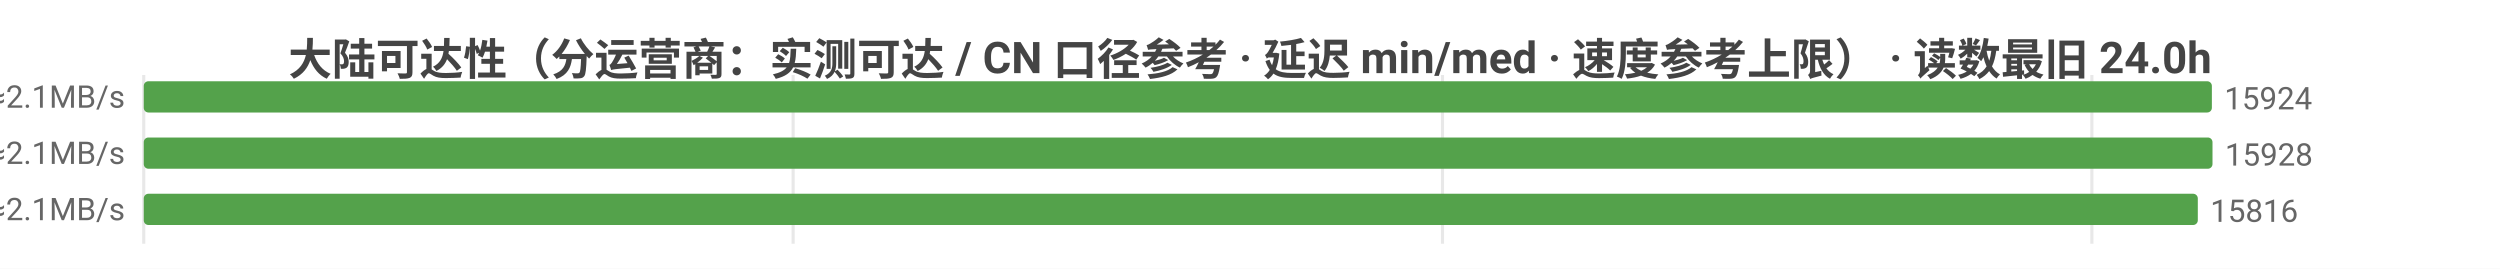
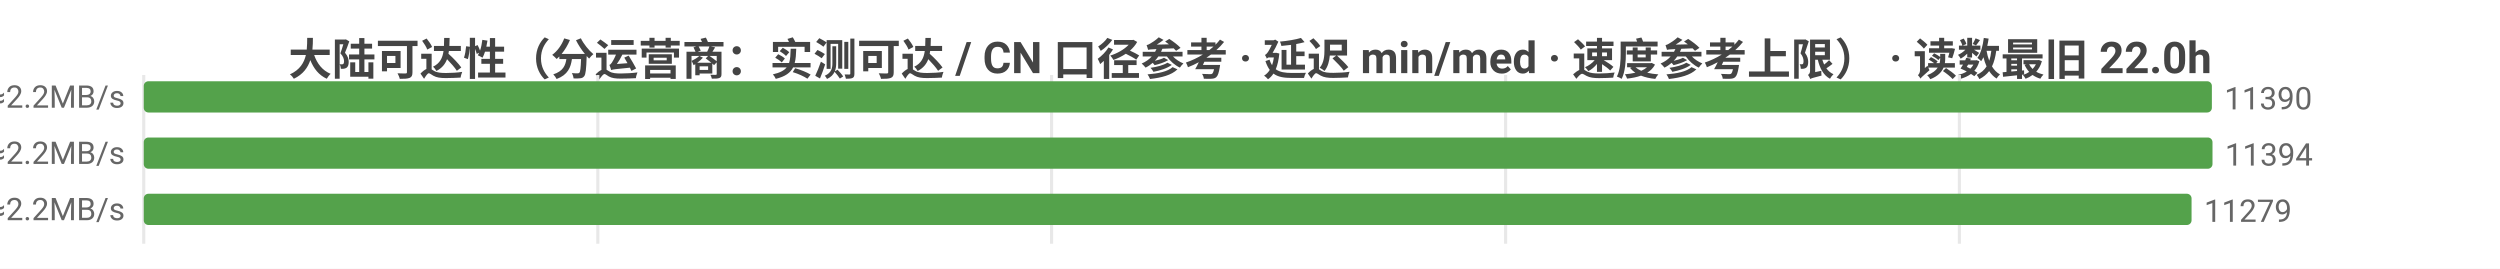
<svg xmlns="http://www.w3.org/2000/svg" width="800" height="86" viewBox="0 0 800 86">
  <rect width="800" height="86" fill="#ffffff" />
  <style>text{font-family:system-ui,-apple-system,'Segoe UI',Roboto,'PingFang SC','Microsoft YaHei','Noto Sans CJK SC',sans-serif}.g{stroke:#e8e8e8;stroke-width:1}.a{stroke:#999;stroke-width:1}.t{font-size:10px;fill:#666}.m{font-size:10px;text-anchor:middle;fill:#666}.e{font-size:10px;text-anchor:end;fill:#666}.l{font-size:11px;fill:#333}.tt{font-size:14px;font-weight:600;text-anchor:middle;fill:#444}.em{font-size:13px;text-anchor:middle;fill:#999}</style>
-   <text class="tt" x="400.0" y="24">大陆可达性（分运营商：实测可达 / CN 口径参考 · 延迟 min/med · 速度参考上限） · 读数最旧 24.0h</text>
+   <text class="tt" x="400.0" y="24">大陆可达性（分运营商：实测可达 / CN 口径参考 · 延迟 min/med · 速度参考上限） · 读数最旧 22.0h</text>
  <line class="g" x1="46" y1="24" x2="46" y2="78" />
-   <line class="g" x1="253.8" y1="24" x2="253.8" y2="78" />
-   <line class="g" x1="461.6" y1="24" x2="461.6" y2="78" />
-   <line class="g" x1="669.4" y1="24" x2="669.4" y2="78" />
-   <text class="e" x="40" y="35">中国电信  实测可达 15924/15932 · CN口径 16311  min7/med228ms  ≈2.1MB/s</text>
+   <line class="g" x1="191.3" y1="24" x2="191.3" y2="78" />
+   <line class="g" x1="336.5" y1="24" x2="336.5" y2="78" />
+   <line class="g" x1="481.8" y1="24" x2="481.8" y2="78" />
+   <line class="g" x1="627.0" y1="24" x2="627.0" y2="78" />
+   <text class="e" x="40" y="35">中国电信  实测可达 11390/11395 · CN口径 16311  min7/med222ms  ≈2.2MB/s</text>
  <rect x="46" y="26" width="661.8" height="10" fill="#54a24b" rx="1.5" />
-   <text class="t" x="711.8" y="35">15924</text>
-   <text class="e" x="40" y="53">中国联通  实测可达 15928/15931 · CN口径 16311  min8/med233ms  ≈2.1MB/s</text>
+   <text class="t" x="711.8" y="35">11390</text>
+   <text class="e" x="40" y="53">中国联通  实测可达 11394/11396 · CN口径 16311  min8/med223ms  ≈2.2MB/s</text>
  <rect x="46" y="44" width="662" height="10" fill="#54a24b" rx="1.5" />
-   <text class="t" x="712" y="53">15928</text>
-   <text class="e" x="40" y="71">中国移动  实测可达 15816/15816 · CN口径 16311  min8/med231ms  ≈2.1MB/s</text>
-   <rect x="46" y="62" width="657.3" height="10" fill="#54a24b" rx="1.5" />
-   <text class="t" x="707.3" y="71">15816</text>
+   <text class="t" x="712" y="53">11394</text>
+   <text class="e" x="40" y="71">中国移动  实测可达 11279/11279 · CN口径 16311  min8/med221ms  ≈2.2MB/s</text>
+   <rect x="46" y="62" width="655.3" height="10" fill="#54a24b" rx="1.5" />
+   <text class="t" x="705.3" y="71">11279</text>
</svg>
